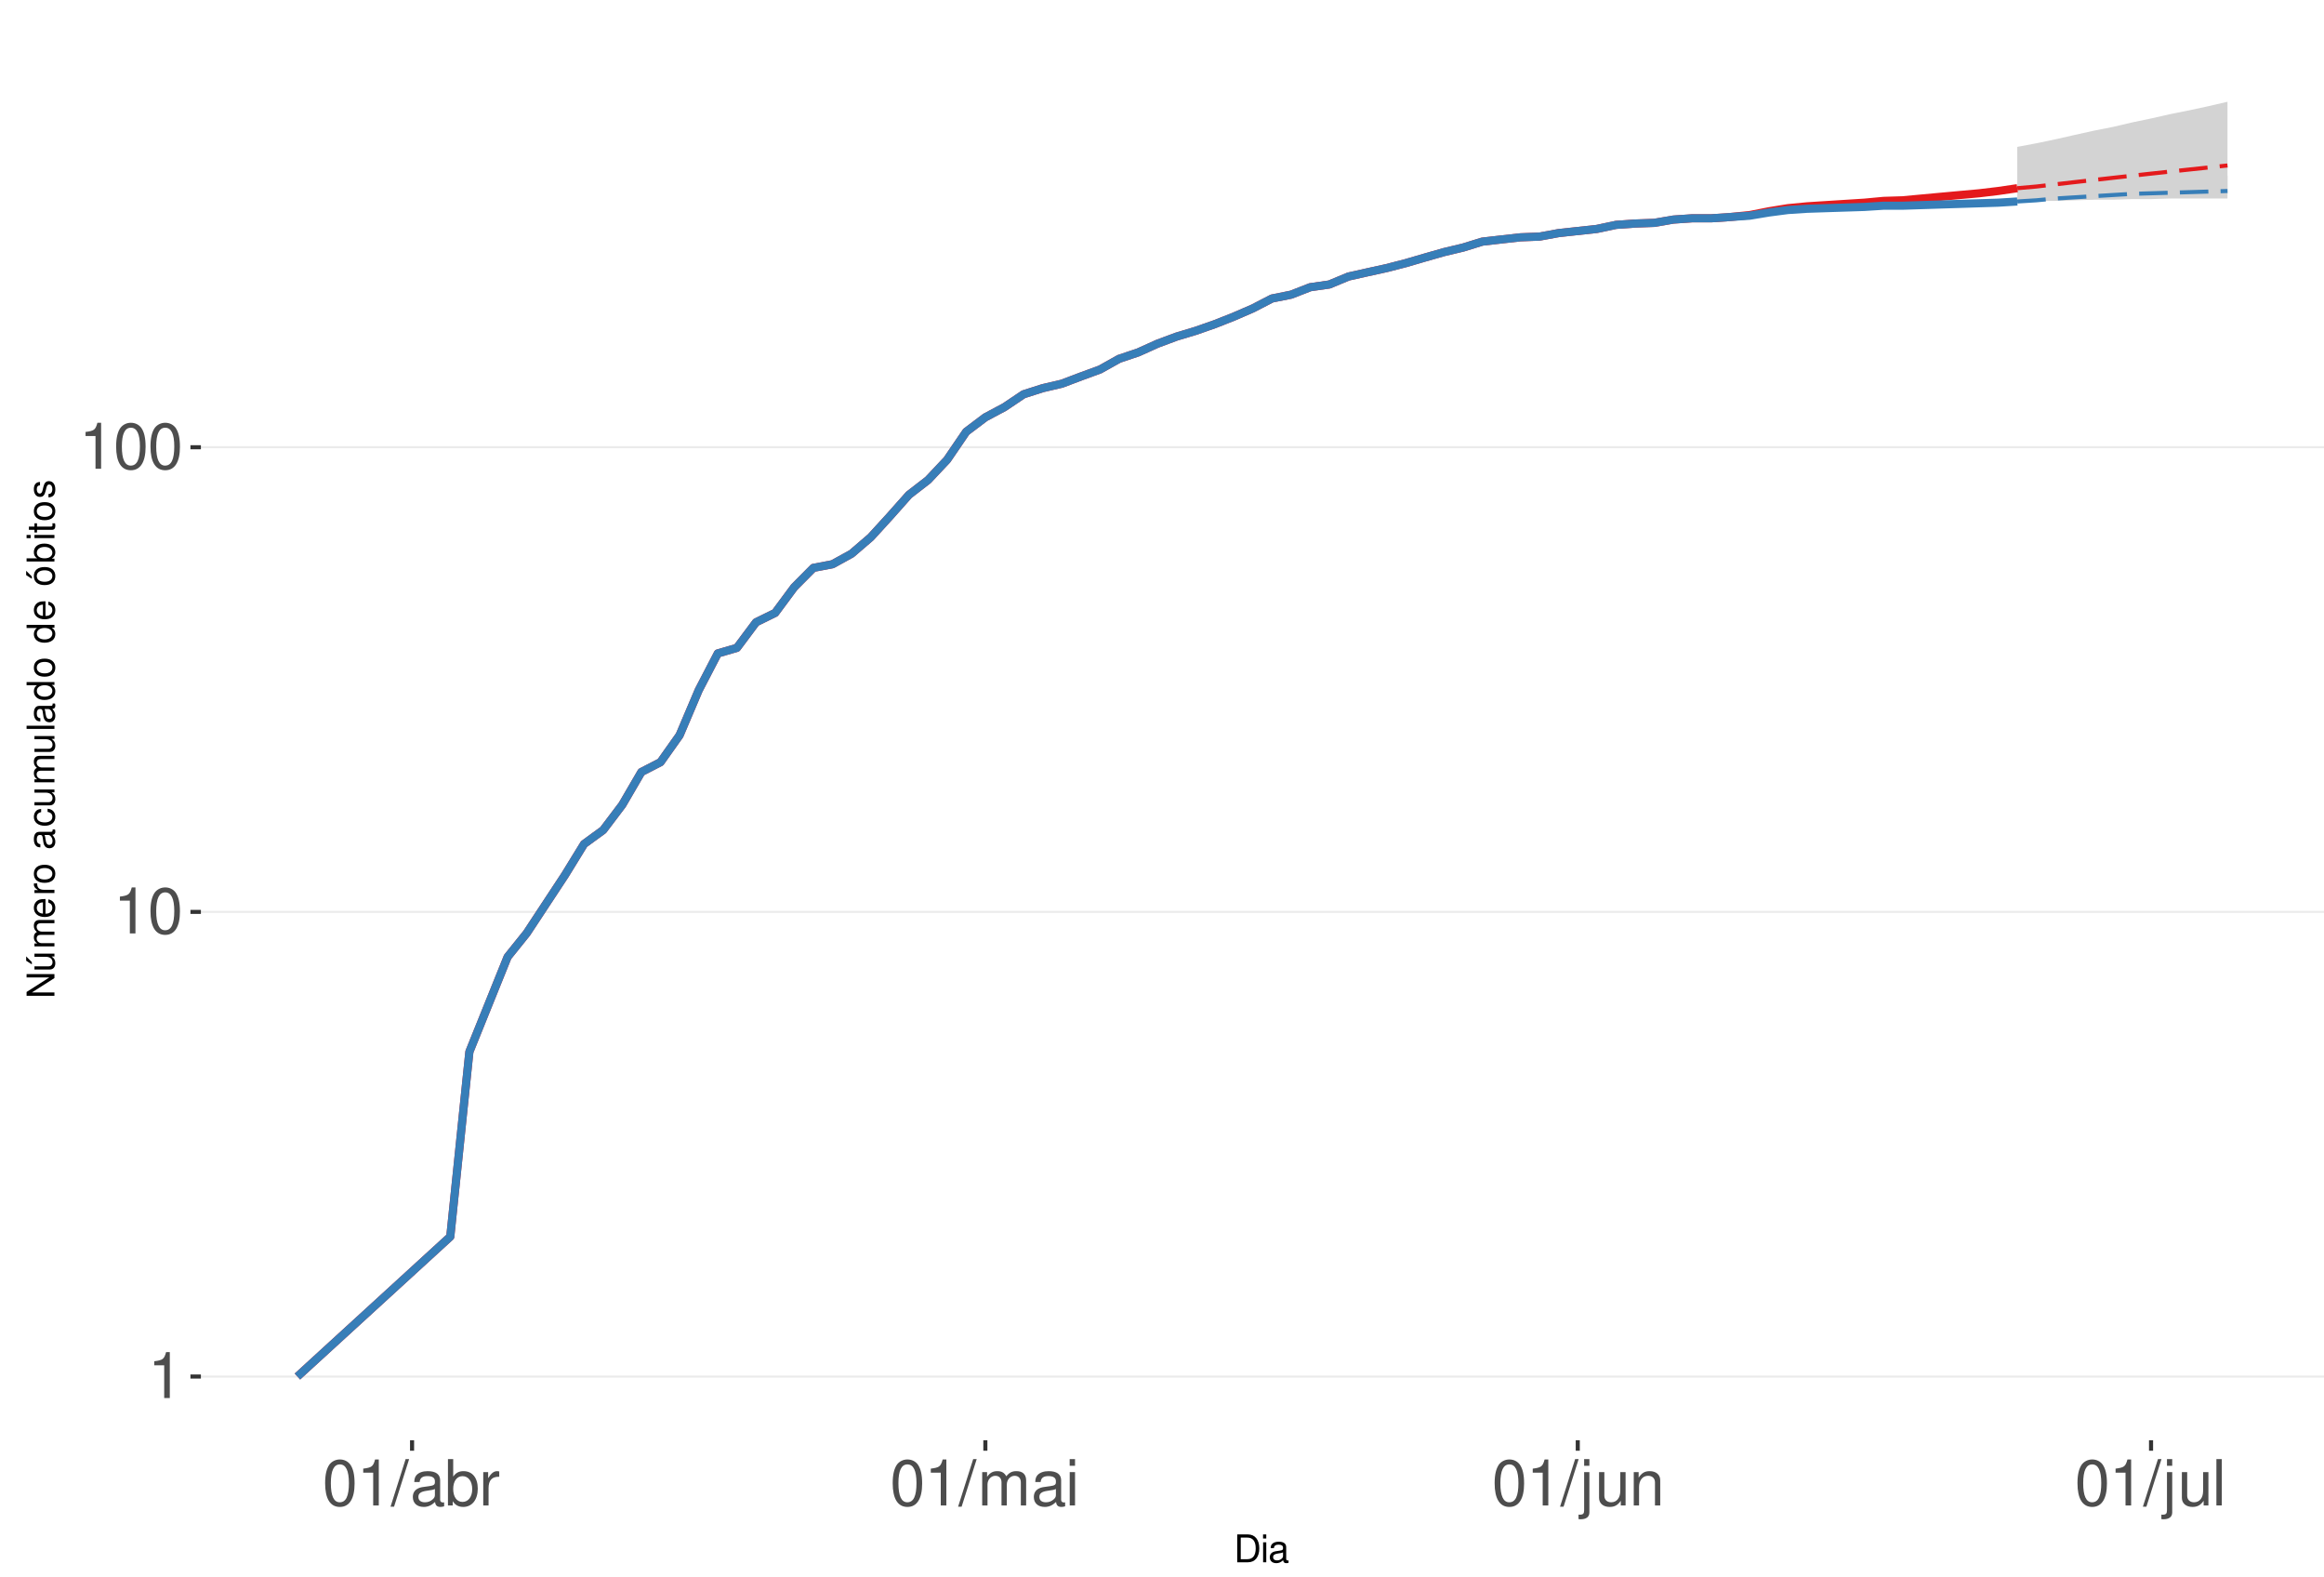
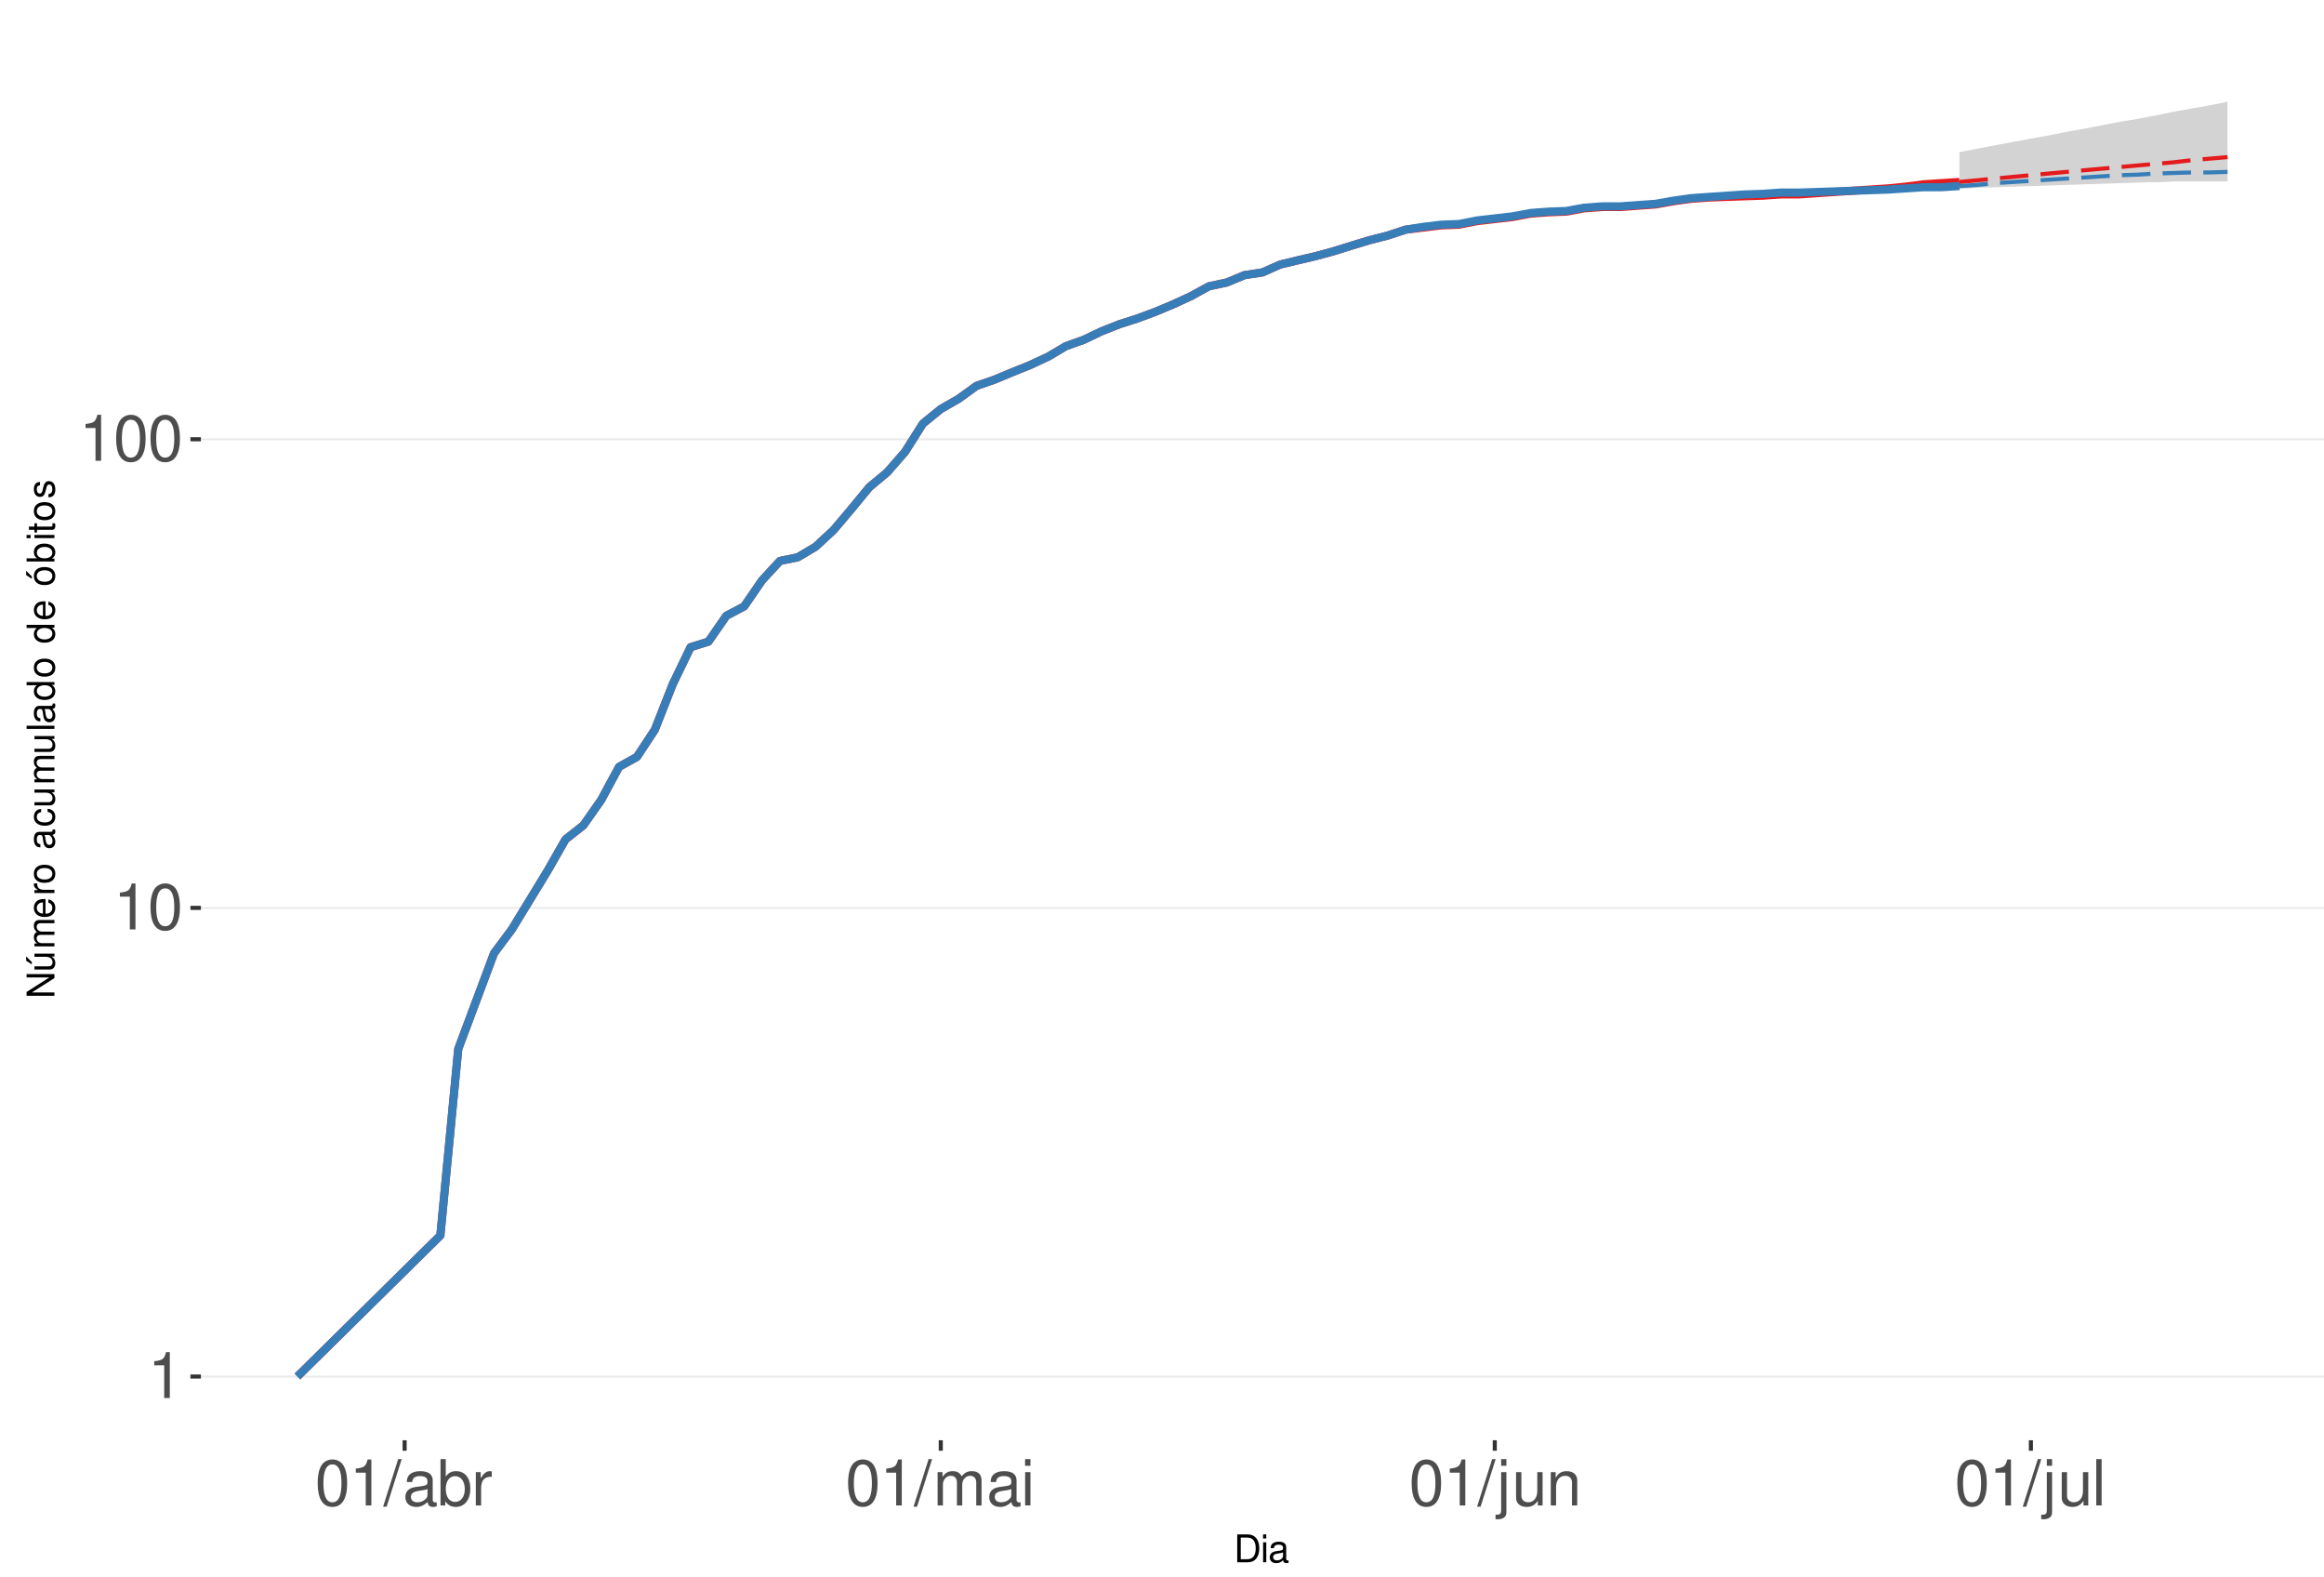
<svg xmlns="http://www.w3.org/2000/svg" xmlns:xlink="http://www.w3.org/1999/xlink" width="609pt" height="413pt" viewBox="0 0 609 413" version="1.1">
  <defs>
    <g>
      <symbol overflow="visible" id="glyph0-0">
        <path style="stroke:none;" d="" />
      </symbol>
      <symbol overflow="visible" id="glyph0-1">
        <path style="stroke:none;" d="M 4.312 -8.578 L 4.312 0 L 5.781 0 L 5.781 -12.047 L 4.812 -12.047 C 4.297 -10.188 3.969 -9.938 1.703 -9.641 L 1.703 -8.578 Z M 4.312 -8.578 " />
      </symbol>
      <symbol overflow="visible" id="glyph0-2">
        <path style="stroke:none;" d="M 4.578 -12.047 C 3.484 -12.047 2.484 -11.547 1.859 -10.734 C 1.094 -9.656 0.719 -8.062 0.719 -5.828 C 0.719 -1.766 2.047 0.391 4.578 0.391 C 7.078 0.391 8.438 -1.766 8.438 -5.734 C 8.438 -8.062 8.078 -9.625 7.297 -10.734 C 6.672 -11.562 5.703 -12.047 4.578 -12.047 Z M 4.578 -10.75 C 6.156 -10.75 6.953 -9.125 6.953 -5.859 C 6.953 -2.438 6.172 -0.828 4.547 -0.828 C 3 -0.828 2.219 -2.5 2.219 -5.812 C 2.219 -9.125 3 -10.75 4.578 -10.75 Z M 4.578 -10.75 " />
      </symbol>
      <symbol overflow="visible" id="glyph0-3">
        <path style="stroke:none;" d="M 3.812 -12.141 L -0.141 0.328 L 0.781 0.328 L 4.734 -12.141 Z M 3.812 -12.141 " />
      </symbol>
      <symbol overflow="visible" id="glyph0-4">
        <path style="stroke:none;" d="M 8.906 -0.812 C 8.766 -0.781 8.688 -0.781 8.609 -0.781 C 8.125 -0.781 7.859 -1.031 7.859 -1.469 L 7.859 -6.594 C 7.859 -8.141 6.734 -8.984 4.578 -8.984 C 3.297 -8.984 2.281 -8.609 1.688 -7.969 C 1.281 -7.516 1.109 -7.016 1.078 -6.141 L 2.484 -6.141 C 2.594 -7.219 3.234 -7.688 4.531 -7.688 C 5.797 -7.688 6.484 -7.234 6.484 -6.391 L 6.484 -6.031 C 6.469 -5.438 6.156 -5.219 5.031 -5.062 C 3.062 -4.812 2.766 -4.75 2.234 -4.531 C 1.219 -4.094 0.703 -3.328 0.703 -2.203 C 0.703 -0.609 1.797 0.391 3.562 0.391 C 4.656 0.391 5.547 0 6.531 -0.906 C 6.625 0 7.062 0.391 7.969 0.391 C 8.266 0.391 8.438 0.344 8.906 0.234 Z M 6.484 -2.75 C 6.484 -2.281 6.344 -2 5.922 -1.609 C 5.359 -1.094 4.688 -0.828 3.859 -0.828 C 2.781 -0.828 2.156 -1.344 2.156 -2.234 C 2.156 -3.141 2.75 -3.609 4.25 -3.828 C 5.734 -4.031 6.016 -4.094 6.484 -4.312 Z M 6.484 -2.75 " />
      </symbol>
      <symbol overflow="visible" id="glyph0-5">
        <path style="stroke:none;" d="M 0.906 -12.141 L 0.906 0 L 2.156 0 L 2.156 -1.109 C 2.812 -0.094 3.703 0.391 4.906 0.391 C 7.219 0.391 8.719 -1.5 8.719 -4.391 C 8.719 -7.234 7.297 -8.984 4.984 -8.984 C 3.781 -8.984 2.938 -8.531 2.281 -7.547 L 2.281 -12.141 Z M 4.719 -7.672 C 6.266 -7.672 7.266 -6.328 7.266 -4.25 C 7.266 -2.266 6.234 -0.922 4.719 -0.922 C 3.234 -0.922 2.281 -2.25 2.281 -4.297 C 2.281 -6.344 3.234 -7.672 4.719 -7.672 Z M 4.719 -7.672 " />
      </symbol>
      <symbol overflow="visible" id="glyph0-6">
        <path style="stroke:none;" d="M 1.156 -8.734 L 1.156 0 L 2.547 0 L 2.547 -4.531 C 2.562 -6.625 3.438 -7.562 5.344 -7.516 L 5.344 -8.922 C 5.109 -8.969 4.984 -8.984 4.812 -8.984 C 3.922 -8.984 3.234 -8.438 2.438 -7.141 L 2.438 -8.734 Z M 1.156 -8.734 " />
      </symbol>
      <symbol overflow="visible" id="glyph0-7">
        <path style="stroke:none;" d="M 1.172 -8.734 L 1.172 0 L 2.562 0 L 2.562 -5.484 C 2.562 -6.75 3.484 -7.766 4.609 -7.766 C 5.641 -7.766 6.234 -7.125 6.234 -6.016 L 6.234 0 L 7.625 0 L 7.625 -5.484 C 7.625 -6.75 8.547 -7.766 9.672 -7.766 C 10.688 -7.766 11.297 -7.109 11.297 -6.016 L 11.297 0 L 12.688 0 L 12.688 -6.547 C 12.688 -8.109 11.797 -8.984 10.156 -8.984 C 9 -8.984 8.297 -8.625 7.484 -7.641 C 6.969 -8.578 6.266 -8.984 5.125 -8.984 C 3.969 -8.984 3.188 -8.547 2.453 -7.5 L 2.453 -8.734 Z M 1.172 -8.734 " />
      </symbol>
      <symbol overflow="visible" id="glyph0-8">
        <path style="stroke:none;" d="M 2.5 -8.734 L 1.109 -8.734 L 1.109 0 L 2.5 0 Z M 2.5 -12.141 L 1.094 -12.141 L 1.094 -10.391 L 2.5 -10.391 Z M 2.5 -12.141 " />
      </symbol>
      <symbol overflow="visible" id="glyph0-9">
        <path style="stroke:none;" d="M 1.172 -8.734 L 1.172 1.266 C 1.172 2.125 0.906 2.422 0.031 2.422 C -0.062 2.422 -0.109 2.422 -0.297 2.406 L -0.297 3.578 C -0.141 3.609 -0.047 3.625 0.172 3.625 C 1.734 3.625 2.547 3.016 2.547 1.812 L 2.547 -8.734 Z M 2.547 -12.141 L 1.172 -12.141 L 1.172 -10.391 L 2.547 -10.391 Z M 2.547 -12.141 " />
      </symbol>
      <symbol overflow="visible" id="glyph0-10">
        <path style="stroke:none;" d="M 8.031 0 L 8.031 -8.734 L 6.641 -8.734 L 6.641 -3.781 C 6.641 -2 5.719 -0.828 4.266 -0.828 C 3.172 -0.828 2.469 -1.5 2.469 -2.547 L 2.469 -8.734 L 1.078 -8.734 L 1.078 -2 C 1.078 -0.547 2.172 0.391 3.859 0.391 C 5.141 0.391 5.969 -0.062 6.781 -1.219 L 6.781 0 Z M 8.031 0 " />
      </symbol>
      <symbol overflow="visible" id="glyph0-11">
        <path style="stroke:none;" d="M 1.172 -8.734 L 1.172 0 L 2.562 0 L 2.562 -4.812 C 2.562 -6.594 3.5 -7.766 4.938 -7.766 C 6.031 -7.766 6.734 -7.094 6.734 -6.047 L 6.734 0 L 8.109 0 L 8.109 -6.594 C 8.109 -8.047 7.031 -8.984 5.344 -8.984 C 4.047 -8.984 3.219 -8.484 2.453 -7.266 L 2.453 -8.734 Z M 1.172 -8.734 " />
      </symbol>
      <symbol overflow="visible" id="glyph0-12">
        <path style="stroke:none;" d="M 2.531 -12.141 L 1.125 -12.141 L 1.125 0 L 2.531 0 Z M 2.531 -12.141 " />
      </symbol>
      <symbol overflow="visible" id="glyph1-0">
        <path style="stroke:none;" d="" />
      </symbol>
      <symbol overflow="visible" id="glyph1-1">
        <path style="stroke:none;" d="M 0.891 0 L 3.703 0 C 5.547 0 6.672 -1.375 6.672 -3.656 C 6.672 -5.906 5.547 -7.297 3.703 -7.297 L 0.891 -7.297 Z M 1.812 -0.812 L 1.812 -6.469 L 3.547 -6.469 C 4.984 -6.469 5.734 -5.5 5.734 -3.641 C 5.734 -1.797 4.984 -0.812 3.547 -0.812 Z M 1.812 -0.812 " />
      </symbol>
      <symbol overflow="visible" id="glyph1-2">
        <path style="stroke:none;" d="M 1.5 -5.234 L 0.672 -5.234 L 0.672 0 L 1.5 0 Z M 1.5 -7.297 L 0.656 -7.297 L 0.656 -6.234 L 1.5 -6.234 Z M 1.5 -7.297 " />
      </symbol>
      <symbol overflow="visible" id="glyph1-3">
        <path style="stroke:none;" d="M 5.344 -0.484 C 5.266 -0.469 5.219 -0.469 5.172 -0.469 C 4.875 -0.469 4.719 -0.625 4.719 -0.875 L 4.719 -3.953 C 4.719 -4.891 4.047 -5.391 2.75 -5.391 C 1.984 -5.391 1.375 -5.172 1.016 -4.781 C 0.766 -4.516 0.672 -4.203 0.656 -3.688 L 1.484 -3.688 C 1.562 -4.328 1.938 -4.625 2.719 -4.625 C 3.484 -4.625 3.891 -4.344 3.891 -3.844 L 3.891 -3.625 C 3.875 -3.266 3.703 -3.125 3.016 -3.047 C 1.844 -2.891 1.656 -2.844 1.344 -2.719 C 0.734 -2.453 0.422 -2 0.422 -1.312 C 0.422 -0.375 1.078 0.234 2.141 0.234 C 2.797 0.234 3.328 0 3.922 -0.547 C 3.984 0 4.234 0.234 4.781 0.234 C 4.953 0.234 5.062 0.203 5.344 0.141 Z M 3.891 -1.656 C 3.891 -1.375 3.812 -1.203 3.562 -0.969 C 3.219 -0.656 2.812 -0.5 2.312 -0.5 C 1.672 -0.5 1.297 -0.812 1.297 -1.344 C 1.297 -1.891 1.656 -2.172 2.547 -2.297 C 3.438 -2.422 3.609 -2.453 3.891 -2.594 Z M 3.891 -1.656 " />
      </symbol>
      <symbol overflow="visible" id="glyph2-0">
        <path style="stroke:none;" d="" />
      </symbol>
      <symbol overflow="visible" id="glyph2-1">
        <path style="stroke:none;" d="M -7.297 -6.453 L -7.297 -5.578 L -1.328 -5.578 L -7.297 -1.766 L -7.297 -0.766 L 0 -0.766 L 0 -1.641 L -5.906 -1.641 L 0 -5.406 L 0 -6.453 Z M -7.297 -6.453 " />
      </symbol>
      <symbol overflow="visible" id="glyph2-2">
        <path style="stroke:none;" d="M 0 -4.812 L -5.234 -4.812 L -5.234 -3.984 L -2.266 -3.984 C -1.203 -3.984 -0.5 -3.438 -0.5 -2.562 C -0.5 -1.906 -0.906 -1.484 -1.531 -1.484 L -5.234 -1.484 L -5.234 -0.656 L -1.203 -0.656 C -0.328 -0.656 0.234 -1.297 0.234 -2.312 C 0.234 -3.094 -0.047 -3.578 -0.734 -4.062 L 0 -4.062 Z M -7.406 -2.953 L -5.922 -2 L -5.922 -2.594 L -7.406 -4.094 Z M -7.406 -2.953 " />
      </symbol>
      <symbol overflow="visible" id="glyph2-3">
        <path style="stroke:none;" d="M -5.234 -0.703 L 0 -0.703 L 0 -1.547 L -3.297 -1.547 C -4.047 -1.547 -4.656 -2.094 -4.656 -2.766 C -4.656 -3.391 -4.281 -3.734 -3.609 -3.734 L 0 -3.734 L 0 -4.578 L -3.297 -4.578 C -4.047 -4.578 -4.656 -5.125 -4.656 -5.812 C -4.656 -6.422 -4.266 -6.781 -3.609 -6.781 L 0 -6.781 L 0 -7.625 L -3.938 -7.625 C -4.875 -7.625 -5.391 -7.078 -5.391 -6.094 C -5.391 -5.406 -5.188 -4.984 -4.594 -4.484 C -5.156 -4.188 -5.391 -3.766 -5.391 -3.078 C -5.391 -2.375 -5.125 -1.906 -4.5 -1.469 L -5.234 -1.469 Z M -5.234 -0.703 " />
      </symbol>
      <symbol overflow="visible" id="glyph2-4">
        <path style="stroke:none;" d="M -2.344 -5.125 C -3.141 -5.125 -3.625 -5.062 -4.016 -4.922 C -4.875 -4.578 -5.391 -3.781 -5.391 -2.797 C -5.391 -1.344 -4.281 -0.406 -2.547 -0.406 C -0.812 -0.406 0.234 -1.297 0.234 -2.781 C 0.234 -3.984 -0.453 -4.812 -1.594 -5.016 L -1.594 -4.188 C -0.906 -3.953 -0.547 -3.484 -0.547 -2.812 C -0.547 -2.281 -0.781 -1.828 -1.219 -1.547 C -1.516 -1.344 -1.812 -1.281 -2.344 -1.266 Z M -3.016 -1.297 C -3.984 -1.359 -4.625 -1.953 -4.625 -2.797 C -4.625 -3.641 -3.953 -4.234 -3.016 -4.234 Z M -3.016 -1.297 " />
      </symbol>
      <symbol overflow="visible" id="glyph2-5">
        <path style="stroke:none;" d="M -5.234 -0.688 L 0 -0.688 L 0 -1.531 L -2.719 -1.531 C -3.984 -1.547 -4.547 -2.062 -4.516 -3.203 L -5.359 -3.203 C -5.375 -3.062 -5.391 -2.984 -5.391 -2.891 C -5.391 -2.344 -5.062 -1.938 -4.297 -1.453 L -5.234 -1.453 Z M -5.234 -0.688 " />
      </symbol>
      <symbol overflow="visible" id="glyph2-6">
        <path style="stroke:none;" d="M -5.391 -2.719 C -5.391 -1.234 -4.344 -0.359 -2.578 -0.359 C -0.812 -0.359 0.234 -1.234 0.234 -2.734 C 0.234 -4.203 -0.812 -5.094 -2.547 -5.094 C -4.359 -5.094 -5.391 -4.234 -5.391 -2.719 Z M -4.625 -2.734 C -4.625 -3.672 -3.844 -4.234 -2.547 -4.234 C -1.312 -4.234 -0.547 -3.656 -0.547 -2.734 C -0.547 -1.797 -1.312 -1.234 -2.578 -1.234 C -3.844 -1.234 -4.625 -1.797 -4.625 -2.734 Z M -4.625 -2.734 " />
      </symbol>
      <symbol overflow="visible" id="glyph2-7">
        <path style="stroke:none;" d="" />
      </symbol>
      <symbol overflow="visible" id="glyph2-8">
        <path style="stroke:none;" d="M -0.484 -5.344 C -0.469 -5.266 -0.469 -5.219 -0.469 -5.172 C -0.469 -4.875 -0.625 -4.719 -0.875 -4.719 L -3.953 -4.719 C -4.891 -4.719 -5.391 -4.047 -5.391 -2.75 C -5.391 -1.984 -5.172 -1.375 -4.781 -1.016 C -4.516 -0.766 -4.203 -0.672 -3.688 -0.656 L -3.688 -1.484 C -4.328 -1.562 -4.625 -1.938 -4.625 -2.719 C -4.625 -3.484 -4.344 -3.891 -3.844 -3.891 L -3.625 -3.891 C -3.266 -3.875 -3.125 -3.703 -3.047 -3.016 C -2.891 -1.844 -2.844 -1.656 -2.719 -1.344 C -2.453 -0.734 -2 -0.422 -1.312 -0.422 C -0.375 -0.422 0.234 -1.078 0.234 -2.141 C 0.234 -2.797 0 -3.328 -0.547 -3.922 C 0 -3.984 0.234 -4.234 0.234 -4.781 C 0.234 -4.953 0.203 -5.062 0.141 -5.344 Z M -1.656 -3.891 C -1.375 -3.891 -1.203 -3.812 -0.969 -3.562 C -0.656 -3.219 -0.5 -2.812 -0.5 -2.312 C -0.5 -1.672 -0.812 -1.297 -1.344 -1.297 C -1.891 -1.297 -2.172 -1.656 -2.297 -2.547 C -2.422 -3.438 -2.453 -3.609 -2.594 -3.891 Z M -1.656 -3.891 " />
      </symbol>
      <symbol overflow="visible" id="glyph2-9">
        <path style="stroke:none;" d="M -3.484 -4.703 C -3.984 -4.672 -4.312 -4.562 -4.609 -4.359 C -5.094 -4 -5.391 -3.375 -5.391 -2.641 C -5.391 -1.219 -4.266 -0.312 -2.531 -0.312 C -0.844 -0.312 0.234 -1.203 0.234 -2.625 C 0.234 -3.875 -0.516 -4.672 -1.797 -4.766 L -1.797 -3.938 C -0.953 -3.797 -0.547 -3.359 -0.547 -2.656 C -0.547 -1.734 -1.297 -1.188 -2.531 -1.188 C -3.844 -1.188 -4.625 -1.719 -4.625 -2.625 C -4.625 -3.328 -4.203 -3.766 -3.484 -3.875 Z M -3.484 -4.703 " />
      </symbol>
      <symbol overflow="visible" id="glyph2-10">
        <path style="stroke:none;" d="M 0 -4.812 L -5.234 -4.812 L -5.234 -3.984 L -2.266 -3.984 C -1.203 -3.984 -0.5 -3.438 -0.5 -2.562 C -0.5 -1.906 -0.906 -1.484 -1.531 -1.484 L -5.234 -1.484 L -5.234 -0.656 L -1.203 -0.656 C -0.328 -0.656 0.234 -1.297 0.234 -2.312 C 0.234 -3.094 -0.047 -3.578 -0.734 -4.062 L 0 -4.062 Z M 0 -4.812 " />
      </symbol>
      <symbol overflow="visible" id="glyph2-11">
        <path style="stroke:none;" d="M -7.297 -1.516 L -7.297 -0.688 L 0 -0.688 L 0 -1.516 Z M -7.297 -1.516 " />
      </symbol>
      <symbol overflow="visible" id="glyph2-12">
        <path style="stroke:none;" d="M -7.297 -4.953 L -7.297 -4.125 L -4.578 -4.125 C -5.109 -3.766 -5.391 -3.203 -5.391 -2.516 C -5.391 -1.156 -4.297 -0.266 -2.625 -0.266 C -0.859 -0.266 0.234 -1.125 0.234 -2.547 C 0.234 -3.266 -0.047 -3.766 -0.688 -4.203 L 0 -4.203 L 0 -4.953 Z M -4.609 -2.656 C -4.609 -3.547 -3.812 -4.125 -2.562 -4.125 C -1.344 -4.125 -0.547 -3.547 -0.547 -2.656 C -0.547 -1.734 -1.359 -1.125 -2.578 -1.125 C -3.797 -1.125 -4.609 -1.734 -4.609 -2.656 Z M -4.609 -2.656 " />
      </symbol>
      <symbol overflow="visible" id="glyph2-13">
        <path style="stroke:none;" d="M -5.391 -2.719 C -5.391 -1.234 -4.344 -0.359 -2.578 -0.359 C -0.812 -0.359 0.234 -1.234 0.234 -2.734 C 0.234 -4.203 -0.812 -5.094 -2.547 -5.094 C -4.359 -5.094 -5.391 -4.234 -5.391 -2.719 Z M -4.625 -2.734 C -4.625 -3.672 -3.844 -4.234 -2.547 -4.234 C -1.312 -4.234 -0.547 -3.656 -0.547 -2.734 C -0.547 -1.797 -1.312 -1.234 -2.578 -1.234 C -3.844 -1.234 -4.625 -1.797 -4.625 -2.734 Z M -7.406 -2.984 L -5.922 -2.016 L -5.922 -2.625 L -7.406 -4.109 Z M -7.406 -2.984 " />
      </symbol>
      <symbol overflow="visible" id="glyph2-14">
        <path style="stroke:none;" d="M -7.297 -0.547 L 0 -0.547 L 0 -1.297 L -0.672 -1.297 C -0.062 -1.688 0.234 -2.219 0.234 -2.953 C 0.234 -4.328 -0.906 -5.234 -2.641 -5.234 C -4.344 -5.234 -5.391 -4.375 -5.391 -2.984 C -5.391 -2.266 -5.125 -1.766 -4.531 -1.375 L -7.297 -1.375 Z M -4.609 -2.828 C -4.609 -3.766 -3.797 -4.359 -2.547 -4.359 C -1.359 -4.359 -0.547 -3.734 -0.547 -2.828 C -0.547 -1.938 -1.344 -1.375 -2.578 -1.375 C -3.812 -1.375 -4.609 -1.938 -4.609 -2.828 Z M -4.609 -2.828 " />
      </symbol>
      <symbol overflow="visible" id="glyph2-15">
        <path style="stroke:none;" d="M -5.234 -1.5 L -5.234 -0.672 L 0 -0.672 L 0 -1.5 Z M -7.297 -1.5 L -7.297 -0.656 L -6.234 -0.656 L -6.234 -1.5 Z M -7.297 -1.5 " />
      </symbol>
      <symbol overflow="visible" id="glyph2-16">
        <path style="stroke:none;" d="M -5.234 -2.547 L -5.234 -1.688 L -6.688 -1.688 L -6.688 -0.844 L -5.234 -0.844 L -5.234 -0.141 L -4.562 -0.141 L -4.562 -0.844 L -0.594 -0.844 C -0.062 -0.844 0.234 -1.203 0.234 -1.859 C 0.234 -2.078 0.203 -2.266 0.156 -2.547 L -0.547 -2.547 C -0.516 -2.422 -0.5 -2.312 -0.5 -2.141 C -0.5 -1.781 -0.594 -1.688 -0.969 -1.688 L -4.562 -1.688 L -4.562 -2.547 Z M -5.234 -2.547 " />
      </symbol>
      <symbol overflow="visible" id="glyph2-17">
        <path style="stroke:none;" d="M -3.781 -4.375 C -4.812 -4.375 -5.391 -3.688 -5.391 -2.484 C -5.391 -1.266 -4.766 -0.469 -3.797 -0.469 C -2.969 -0.469 -2.578 -0.891 -2.281 -2.125 L -2.094 -2.906 C -1.953 -3.484 -1.734 -3.719 -1.375 -3.719 C -0.875 -3.719 -0.547 -3.234 -0.547 -2.5 C -0.547 -2.047 -0.672 -1.672 -0.891 -1.453 C -1.047 -1.328 -1.188 -1.266 -1.562 -1.219 L -1.562 -0.344 C -0.344 -0.375 0.234 -1.062 0.234 -2.438 C 0.234 -3.75 -0.422 -4.594 -1.438 -4.594 C -2.203 -4.594 -2.641 -4.156 -2.891 -3.109 L -3.078 -2.312 C -3.234 -1.625 -3.453 -1.344 -3.828 -1.344 C -4.312 -1.344 -4.625 -1.766 -4.625 -2.453 C -4.625 -3.125 -4.328 -3.484 -3.781 -3.5 Z M -3.781 -4.375 " />
      </symbol>
    </g>
    <clipPath id="clip1">
      <path d="M 52.645 9.961 L 609 9.961 L 609 377.328 L 52.645 377.328 Z M 52.645 9.961 " />
    </clipPath>
    <clipPath id="clip2">
      <path d="M 52.645 360 L 609 360 L 609 361 L 52.645 361 Z M 52.645 360 " />
    </clipPath>
    <clipPath id="clip3">
-       <path d="M 52.645 238 L 609 238 L 609 240 L 52.645 240 Z M 52.645 238 " />
+       <path d="M 52.645 237 L 609 237 L 609 239 L 52.645 239 Z M 52.645 237 " />
    </clipPath>
    <clipPath id="clip4">
-       <path d="M 52.645 116 L 609 116 L 609 118 L 52.645 118 Z M 52.645 116 " />
+       <path d="M 52.645 114 L 609 114 L 609 116 L 52.645 116 Z M 52.645 114 " />
    </clipPath>
  </defs>
  <g id="surface250">
    <rect x="0" y="0" width="609" height="413" style="fill:rgb(100%,100%,100%);fill-opacity:1;stroke:none;" />
    <rect x="0" y="0" width="609" height="413" style="fill:rgb(100%,100%,100%);fill-opacity:1;stroke:none;" />
    <path style="fill:none;stroke-width:1.067;stroke-linecap:round;stroke-linejoin:round;stroke:rgb(100%,100%,100%);stroke-opacity:1;stroke-miterlimit:10;" d="M 0 413 L 609 413 L 609 0 L 0 0 Z M 0 413 " />
    <g clip-path="url(#clip1)" clip-rule="nonzero">
      <path style=" stroke:none;fill-rule:nonzero;fill:rgb(100%,100%,100%);fill-opacity:1;" d="M 52.645 377.328 L 609 377.328 L 609 9.961 L 52.645 9.961 Z M 52.645 377.328 " />
    </g>
    <g clip-path="url(#clip2)" clip-rule="nonzero">
      <path style="fill:none;stroke-width:0.533;stroke-linecap:butt;stroke-linejoin:round;stroke:rgb(92.157%,92.157%,92.157%);stroke-opacity:1;stroke-miterlimit:10;" d="M 52.645 360.629 L 609 360.629 " />
    </g>
    <g clip-path="url(#clip3)" clip-rule="nonzero">
-       <path style="fill:none;stroke-width:0.533;stroke-linecap:butt;stroke-linejoin:round;stroke:rgb(92.157%,92.157%,92.157%);stroke-opacity:1;stroke-miterlimit:10;" d="M 52.645 238.898 L 609 238.898 " />
+       <path style="fill:none;stroke-width:0.533;stroke-linecap:butt;stroke-linejoin:round;stroke:rgb(92.157%,92.157%,92.157%);stroke-opacity:1;stroke-miterlimit:10;" d="M 52.645 237.855 L 609 237.855 " />
    </g>
    <g clip-path="url(#clip4)" clip-rule="nonzero">
-       <path style="fill:none;stroke-width:0.533;stroke-linecap:butt;stroke-linejoin:round;stroke:rgb(92.157%,92.157%,92.157%);stroke-opacity:1;stroke-miterlimit:10;" d="M 52.645 117.168 L 609 117.168 " />
-     </g>
-     <path style=" stroke:none;fill-rule:nonzero;fill:rgb(82.745%,82.745%,82.745%);fill-opacity:1;" d="M 528.625 38.48 L 533.633 37.535 L 538.641 36.492 L 543.648 35.355 L 548.656 34.242 L 553.664 33.258 L 558.672 32.082 L 563.68 31.035 L 568.688 29.906 L 573.695 28.902 L 578.703 27.82 L 583.711 26.66 L 583.711 50.789 L 578.703 50.938 L 573.695 51.09 L 568.688 51.395 L 553.664 51.852 L 548.656 52.16 L 528.625 52.785 Z M 528.625 38.48 " />
-     <path style=" stroke:none;fill-rule:nonzero;fill:rgb(82.745%,82.745%,82.745%);fill-opacity:1;" d="M 528.625 52.785 L 533.633 51.852 L 538.641 50.938 L 543.648 50.039 L 548.656 49.305 L 553.664 48.574 L 558.672 48 L 563.68 47.434 L 568.688 46.871 L 573.695 46.453 L 578.703 46.176 L 583.711 46.039 L 583.711 52.008 L 568.688 52.008 L 563.68 52.16 L 558.672 52.16 L 553.664 52.316 L 548.656 52.316 L 538.641 52.629 L 533.633 52.629 Z M 528.625 52.785 " />
-     <path style="fill:none;stroke-width:2.134;stroke-linecap:butt;stroke-linejoin:round;stroke:rgb(89.412%,10.196%,10.98%);stroke-opacity:1;stroke-miterlimit:10;" d="M 77.934 360.629 L 117.996 323.984 L 123.004 275.543 L 133.02 250.695 L 138.027 244.469 L 148.043 229.262 L 153.051 221.113 L 158.059 217.465 L 163.066 210.848 L 168.074 202.254 L 173.082 199.676 L 178.086 192.617 L 183.094 180.82 L 188.102 171.18 L 193.109 169.73 L 198.117 163.031 L 203.125 160.57 L 208.133 153.812 L 213.141 148.773 L 218.148 147.82 L 223.156 145.062 L 228.164 140.762 L 233.172 135.277 L 238.18 129.633 L 243.188 125.762 L 248.195 120.441 L 253.203 113.102 L 258.211 109.324 L 263.219 106.656 L 268.227 103.297 L 273.234 101.695 L 278.242 100.527 L 283.25 98.633 L 288.258 96.801 L 293.266 94 L 298.273 92.32 L 303.281 90.059 L 308.289 88.191 L 313.297 86.684 L 318.305 84.934 L 323.312 82.957 L 328.32 80.789 L 333.328 78.199 L 338.336 77.195 L 343.34 75.246 L 348.348 74.531 L 353.355 72.449 L 358.363 71.328 L 363.371 70.23 L 368.379 68.938 L 373.387 67.473 L 378.395 66.047 L 383.402 64.855 L 388.41 63.305 L 393.418 62.734 L 398.426 62.172 L 403.434 61.984 L 408.441 61.062 L 418.457 59.977 L 423.465 58.914 L 428.473 58.562 L 433.48 58.387 L 438.488 57.527 L 443.496 57.184 L 448.504 57.184 L 453.512 56.848 L 458.52 56.34 L 463.527 55.348 L 468.535 54.531 L 473.543 54.051 L 478.551 53.73 L 488.566 53.098 L 493.574 52.629 L 498.582 52.473 L 503.59 52.008 L 508.598 51.547 L 513.602 51.09 L 518.609 50.637 L 523.617 50.039 L 528.625 49.305 " />
-     <path style="fill:none;stroke-width:1.067;stroke-linecap:butt;stroke-linejoin:round;stroke:rgb(89.412%,10.196%,10.98%);stroke-opacity:1;stroke-dasharray:7.469,3.201;stroke-miterlimit:10;" d="M 528.625 49.305 L 533.633 48.867 L 538.641 48.289 L 543.648 47.715 L 553.664 46.59 L 563.68 45.488 L 573.695 44.41 L 578.703 43.879 L 583.711 43.355 " />
-     <path style="fill:none;stroke-width:2.134;stroke-linecap:butt;stroke-linejoin:round;stroke:rgb(21.569%,49.412%,72.157%);stroke-opacity:1;stroke-miterlimit:10;" d="M 77.934 360.629 L 117.996 323.984 L 123.004 275.543 L 133.02 250.695 L 138.027 244.469 L 148.043 229.262 L 153.051 221.113 L 158.059 217.465 L 163.066 210.848 L 168.074 202.254 L 173.082 199.676 L 178.086 192.617 L 183.094 180.82 L 188.102 171.18 L 193.109 169.73 L 198.117 163.031 L 203.125 160.57 L 208.133 153.812 L 213.141 148.773 L 218.148 147.82 L 223.156 145.062 L 228.164 140.762 L 233.172 135.277 L 238.18 129.633 L 243.188 125.762 L 248.195 120.441 L 253.203 113.102 L 258.211 109.324 L 263.219 106.656 L 268.227 103.297 L 273.234 101.695 L 278.242 100.527 L 283.25 98.633 L 288.258 96.801 L 293.266 94 L 298.273 92.32 L 303.281 90.059 L 308.289 88.191 L 313.297 86.684 L 318.305 84.934 L 323.312 82.957 L 328.32 80.789 L 333.328 78.199 L 338.336 77.195 L 343.34 75.246 L 348.348 74.531 L 353.355 72.449 L 358.363 71.328 L 363.371 70.23 L 368.379 68.938 L 373.387 67.473 L 378.395 66.047 L 383.402 64.855 L 388.41 63.305 L 393.418 62.734 L 398.426 62.172 L 403.434 61.984 L 408.441 61.062 L 418.457 59.977 L 423.465 58.914 L 428.473 58.562 L 433.48 58.387 L 438.488 57.527 L 443.496 57.184 L 448.504 57.184 L 453.512 56.848 L 458.52 56.508 L 463.527 55.676 L 468.535 55.02 L 473.543 54.695 L 478.551 54.531 L 488.566 54.211 L 493.574 53.891 L 498.582 53.891 L 508.598 53.57 L 513.602 53.414 L 518.609 53.254 L 523.617 53.098 L 528.625 52.785 " />
-     <path style="fill:none;stroke-width:1.067;stroke-linecap:butt;stroke-linejoin:round;stroke:rgb(21.569%,49.412%,72.157%);stroke-opacity:1;stroke-dasharray:7.469,3.201;stroke-miterlimit:10;" d="M 528.625 52.785 L 533.633 52.473 L 538.641 52.008 L 543.648 51.699 L 553.664 51.09 L 558.672 50.789 L 563.68 50.637 L 573.695 50.34 L 578.703 50.188 L 583.711 50.039 " />
+       <path style="fill:none;stroke-width:0.533;stroke-linecap:butt;stroke-linejoin:round;stroke:rgb(92.157%,92.157%,92.157%);stroke-opacity:1;stroke-miterlimit:10;" d="M 52.645 115.078 L 609 115.078 " />
+     </g>
+     <path style=" stroke:none;fill-rule:nonzero;fill:rgb(82.745%,82.745%,82.745%);fill-opacity:1;" d="M 513.465 39.844 L 518.148 38.941 L 522.832 38.055 L 527.516 37.18 L 532.195 36.32 L 536.879 35.477 L 541.562 34.527 L 546.246 33.707 L 550.93 32.789 L 555.613 31.887 L 560.297 31.105 L 564.98 30.23 L 569.66 29.262 L 574.344 28.418 L 579.027 27.582 L 583.711 26.66 L 583.711 47.074 L 579.027 47.227 L 569.66 47.523 L 564.98 47.676 L 560.297 47.824 L 532.195 48.738 L 527.516 48.895 L 522.832 49.047 L 518.148 49.203 L 513.465 49.516 Z M 513.465 39.844 " />
+     <path style=" stroke:none;fill-rule:nonzero;fill:rgb(82.745%,82.745%,82.745%);fill-opacity:1;" d="M 513.465 48.738 L 518.148 47.824 L 522.832 46.926 L 527.516 46.043 L 532.195 45.176 L 536.879 44.461 L 541.562 43.617 L 546.246 43.059 L 550.93 42.375 L 555.613 41.695 L 560.297 41.16 L 564.98 40.762 L 569.66 40.367 L 574.344 39.973 L 579.027 39.715 L 583.711 39.586 L 583.711 47.523 L 569.66 47.523 L 564.98 47.676 L 560.297 47.676 L 555.613 47.824 L 550.93 47.824 L 546.246 47.977 L 541.562 47.977 L 532.195 48.281 L 527.516 48.434 L 522.832 48.434 Z M 513.465 48.738 " />
+     <path style="fill:none;stroke-width:2.134;stroke-linecap:butt;stroke-linejoin:round;stroke:rgb(89.412%,10.196%,10.98%);stroke-opacity:1;stroke-miterlimit:10;" d="M 77.934 360.629 L 115.398 323.672 L 120.082 274.812 L 129.449 249.754 L 134.133 243.473 L 143.496 228.133 L 148.18 219.914 L 152.863 216.234 L 157.547 209.562 L 162.23 200.895 L 166.914 198.293 L 171.598 191.176 L 176.281 179.277 L 180.961 169.555 L 185.645 168.094 L 190.328 161.336 L 195.012 158.855 L 199.695 152.039 L 204.379 146.957 L 209.062 145.996 L 213.746 143.211 L 218.426 138.875 L 223.109 133.34 L 227.793 127.648 L 232.477 123.746 L 237.16 118.379 L 241.844 110.977 L 246.527 107.164 L 251.211 104.477 L 255.895 101.09 L 260.574 99.473 L 265.258 97.52 L 269.941 95.637 L 274.625 93.461 L 279.309 90.688 L 283.992 89.027 L 288.676 86.785 L 293.359 84.938 L 298.039 83.441 L 302.723 81.703 L 307.406 79.742 L 312.09 77.59 L 316.773 75.012 L 321.457 74.016 L 326.141 72.078 L 330.824 71.367 L 335.504 69.293 L 340.188 68.176 L 344.871 67.082 L 349.555 65.797 L 354.238 64.336 L 358.922 62.914 L 363.605 61.727 L 368.289 60.18 L 372.969 59.609 L 377.652 59.047 L 382.336 58.863 L 387.02 57.941 L 391.703 57.395 L 396.387 56.855 L 401.07 55.969 L 405.754 55.617 L 410.438 55.445 L 415.117 54.582 L 419.801 54.238 L 424.484 54.238 L 429.168 53.898 L 433.852 53.562 L 438.535 52.727 L 443.219 52.07 L 447.902 51.742 L 452.582 51.578 L 461.949 51.258 L 466.633 50.938 L 471.316 50.938 L 476 50.617 L 485.367 49.984 L 490.047 49.668 L 494.73 49.359 L 499.414 48.895 L 504.098 48.281 L 508.781 47.977 L 513.465 47.676 " />
+     <path style="fill:none;stroke-width:1.067;stroke-linecap:butt;stroke-linejoin:round;stroke:rgb(89.412%,10.196%,10.98%);stroke-opacity:1;stroke-dasharray:7.469,3.201;stroke-miterlimit:10;" d="M 513.465 47.676 L 522.832 46.777 L 527.516 46.336 L 532.195 45.898 L 536.879 45.461 L 546.246 44.602 L 550.93 44.176 L 555.613 43.754 L 560.297 43.336 L 564.98 42.922 L 569.66 42.512 L 574.344 41.965 L 583.711 41.16 " />
+     <path style="fill:none;stroke-width:2.134;stroke-linecap:butt;stroke-linejoin:round;stroke:rgb(21.569%,49.412%,72.157%);stroke-opacity:1;stroke-miterlimit:10;" d="M 77.934 360.629 L 115.398 323.672 L 120.082 274.812 L 129.449 249.754 L 134.133 243.473 L 143.496 228.133 L 148.18 219.914 L 152.863 216.234 L 157.547 209.562 L 162.23 200.895 L 166.914 198.293 L 171.598 191.176 L 176.281 179.277 L 180.961 169.555 L 185.645 168.094 L 190.328 161.336 L 195.012 158.855 L 199.695 152.039 L 204.379 146.957 L 209.062 145.996 L 213.746 143.211 L 218.426 138.875 L 223.109 133.34 L 227.793 127.648 L 232.477 123.746 L 237.16 118.379 L 241.844 110.977 L 246.527 107.164 L 251.211 104.477 L 255.895 101.09 L 260.574 99.473 L 265.258 97.52 L 269.941 95.637 L 274.625 93.461 L 279.309 90.688 L 283.992 89.027 L 288.676 86.785 L 293.359 84.938 L 298.039 83.441 L 302.723 81.703 L 307.406 79.742 L 312.09 77.59 L 316.773 75.012 L 321.457 74.016 L 326.141 72.078 L 330.824 71.367 L 335.504 69.293 L 340.188 68.176 L 344.871 67.082 L 349.555 65.797 L 354.238 64.336 L 358.922 62.914 L 363.605 61.727 L 368.289 60.18 L 372.969 59.422 L 377.652 58.863 L 382.336 58.676 L 387.02 57.758 L 391.703 57.215 L 396.387 56.68 L 401.07 55.793 L 405.754 55.445 L 410.438 55.27 L 415.117 54.41 L 419.801 54.066 L 424.484 54.066 L 433.852 53.395 L 438.535 52.562 L 443.219 51.906 L 447.902 51.578 L 452.582 51.258 L 457.266 50.938 L 461.949 50.777 L 466.633 50.457 L 471.316 50.457 L 476 50.301 L 480.684 50.141 L 485.367 49.984 L 490.047 49.828 L 494.73 49.668 L 499.414 49.359 L 504.098 49.047 L 508.781 49.047 L 513.465 48.738 " />
+     <path style="fill:none;stroke-width:1.067;stroke-linecap:butt;stroke-linejoin:round;stroke:rgb(21.569%,49.412%,72.157%);stroke-opacity:1;stroke-dasharray:7.469,3.201;stroke-miterlimit:10;" d="M 513.465 48.738 L 518.148 48.434 L 522.832 47.977 L 527.516 47.676 L 532.195 47.375 L 536.879 47.074 L 541.562 46.777 L 555.613 45.898 L 560.297 45.75 L 564.98 45.461 L 569.66 45.316 L 574.344 45.176 L 579.027 45.176 L 583.711 45.031 " />
    <g style="fill:rgb(30.196%,30.196%,30.196%);fill-opacity:1;">
      <use xlink:href="#glyph0-1" x="38.715" y="366.267" />
    </g>
    <g style="fill:rgb(30.196%,30.196%,30.196%);fill-opacity:1;">
-       <use xlink:href="#glyph0-1" x="29.715" y="244.536" />
-       <use xlink:href="#glyph0-2" x="38.715" y="244.536" />
-     </g>
-     <g style="fill:rgb(30.196%,30.196%,30.196%);fill-opacity:1;">
-       <use xlink:href="#glyph0-1" x="20.715" y="122.806" />
-       <use xlink:href="#glyph0-2" x="29.715" y="122.806" />
-       <use xlink:href="#glyph0-2" x="38.715" y="122.806" />
+       <use xlink:href="#glyph0-1" x="29.715" y="243.493" />
+       <use xlink:href="#glyph0-2" x="38.715" y="243.493" />
+     </g>
+     <g style="fill:rgb(30.196%,30.196%,30.196%);fill-opacity:1;">
+       <use xlink:href="#glyph0-1" x="20.715" y="120.716" />
+       <use xlink:href="#glyph0-2" x="29.715" y="120.716" />
+       <use xlink:href="#glyph0-2" x="38.715" y="120.716" />
    </g>
    <path style="fill:none;stroke-width:1.067;stroke-linecap:butt;stroke-linejoin:round;stroke:rgb(20%,20%,20%);stroke-opacity:1;stroke-miterlimit:10;" d="M 49.906 360.629 L 52.645 360.629 " />
-     <path style="fill:none;stroke-width:1.067;stroke-linecap:butt;stroke-linejoin:round;stroke:rgb(20%,20%,20%);stroke-opacity:1;stroke-miterlimit:10;" d="M 49.906 238.898 L 52.645 238.898 " />
-     <path style="fill:none;stroke-width:1.067;stroke-linecap:butt;stroke-linejoin:round;stroke:rgb(20%,20%,20%);stroke-opacity:1;stroke-miterlimit:10;" d="M 49.906 117.168 L 52.645 117.168 " />
-     <path style="fill:none;stroke-width:1.067;stroke-linecap:butt;stroke-linejoin:round;stroke:rgb(20%,20%,20%);stroke-opacity:1;stroke-miterlimit:10;" d="M 107.98 380.07 L 107.98 377.328 " />
-     <path style="fill:none;stroke-width:1.067;stroke-linecap:butt;stroke-linejoin:round;stroke:rgb(20%,20%,20%);stroke-opacity:1;stroke-miterlimit:10;" d="M 258.211 380.07 L 258.211 377.328 " />
-     <path style="fill:none;stroke-width:1.067;stroke-linecap:butt;stroke-linejoin:round;stroke:rgb(20%,20%,20%);stroke-opacity:1;stroke-miterlimit:10;" d="M 413.449 380.07 L 413.449 377.328 " />
-     <path style="fill:none;stroke-width:1.067;stroke-linecap:butt;stroke-linejoin:round;stroke:rgb(20%,20%,20%);stroke-opacity:1;stroke-miterlimit:10;" d="M 563.68 380.07 L 563.68 377.328 " />
-     <g style="fill:rgb(30.196%,30.196%,30.196%);fill-opacity:1;">
-       <use xlink:href="#glyph0-2" x="84.48" y="394.399" />
-       <use xlink:href="#glyph0-1" x="93.48" y="394.399" />
-       <use xlink:href="#glyph0-3" x="102.48" y="394.399" />
-       <use xlink:href="#glyph0-4" x="107.48" y="394.399" />
-       <use xlink:href="#glyph0-5" x="116.48" y="394.399" />
-       <use xlink:href="#glyph0-6" x="125.48" y="394.399" />
-     </g>
-     <g style="fill:rgb(30.196%,30.196%,30.196%);fill-opacity:1;">
-       <use xlink:href="#glyph0-2" x="233.211" y="394.399" />
-       <use xlink:href="#glyph0-1" x="242.211" y="394.399" />
-       <use xlink:href="#glyph0-3" x="251.211" y="394.399" />
-       <use xlink:href="#glyph0-7" x="256.211" y="394.399" />
-       <use xlink:href="#glyph0-4" x="270.211" y="394.399" />
-       <use xlink:href="#glyph0-8" x="279.211" y="394.399" />
-     </g>
-     <g style="fill:rgb(30.196%,30.196%,30.196%);fill-opacity:1;">
-       <use xlink:href="#glyph0-2" x="390.949" y="394.399" />
-       <use xlink:href="#glyph0-1" x="399.949" y="394.399" />
-       <use xlink:href="#glyph0-3" x="408.949" y="394.399" />
-       <use xlink:href="#glyph0-9" x="413.949" y="394.399" />
-       <use xlink:href="#glyph0-10" x="417.949" y="394.399" />
-       <use xlink:href="#glyph0-11" x="426.949" y="394.399" />
-     </g>
-     <g style="fill:rgb(30.196%,30.196%,30.196%);fill-opacity:1;">
-       <use xlink:href="#glyph0-2" x="543.68" y="394.399" />
-       <use xlink:href="#glyph0-1" x="552.68" y="394.399" />
-       <use xlink:href="#glyph0-3" x="561.68" y="394.399" />
-       <use xlink:href="#glyph0-9" x="566.68" y="394.399" />
-       <use xlink:href="#glyph0-10" x="570.68" y="394.399" />
-       <use xlink:href="#glyph0-12" x="579.68" y="394.399" />
+     <path style="fill:none;stroke-width:1.067;stroke-linecap:butt;stroke-linejoin:round;stroke:rgb(20%,20%,20%);stroke-opacity:1;stroke-miterlimit:10;" d="M 49.906 237.855 L 52.645 237.855 " />
+     <path style="fill:none;stroke-width:1.067;stroke-linecap:butt;stroke-linejoin:round;stroke:rgb(20%,20%,20%);stroke-opacity:1;stroke-miterlimit:10;" d="M 49.906 115.078 L 52.645 115.078 " />
+     <path style="fill:none;stroke-width:1.067;stroke-linecap:butt;stroke-linejoin:round;stroke:rgb(20%,20%,20%);stroke-opacity:1;stroke-miterlimit:10;" d="M 106.031 380.07 L 106.031 377.328 " />
+     <path style="fill:none;stroke-width:1.067;stroke-linecap:butt;stroke-linejoin:round;stroke:rgb(20%,20%,20%);stroke-opacity:1;stroke-miterlimit:10;" d="M 246.527 380.07 L 246.527 377.328 " />
+     <path style="fill:none;stroke-width:1.067;stroke-linecap:butt;stroke-linejoin:round;stroke:rgb(20%,20%,20%);stroke-opacity:1;stroke-miterlimit:10;" d="M 391.703 380.07 L 391.703 377.328 " />
+     <path style="fill:none;stroke-width:1.067;stroke-linecap:butt;stroke-linejoin:round;stroke:rgb(20%,20%,20%);stroke-opacity:1;stroke-miterlimit:10;" d="M 532.195 380.07 L 532.195 377.328 " />
+     <g style="fill:rgb(30.196%,30.196%,30.196%);fill-opacity:1;">
+       <use xlink:href="#glyph0-2" x="82.531" y="394.399" />
+       <use xlink:href="#glyph0-1" x="91.531" y="394.399" />
+       <use xlink:href="#glyph0-3" x="100.531" y="394.399" />
+       <use xlink:href="#glyph0-4" x="105.531" y="394.399" />
+       <use xlink:href="#glyph0-5" x="114.531" y="394.399" />
+       <use xlink:href="#glyph0-6" x="123.531" y="394.399" />
+     </g>
+     <g style="fill:rgb(30.196%,30.196%,30.196%);fill-opacity:1;">
+       <use xlink:href="#glyph0-2" x="221.527" y="394.399" />
+       <use xlink:href="#glyph0-1" x="230.527" y="394.399" />
+       <use xlink:href="#glyph0-3" x="239.527" y="394.399" />
+       <use xlink:href="#glyph0-7" x="244.527" y="394.399" />
+       <use xlink:href="#glyph0-4" x="258.527" y="394.399" />
+       <use xlink:href="#glyph0-8" x="267.527" y="394.399" />
+     </g>
+     <g style="fill:rgb(30.196%,30.196%,30.196%);fill-opacity:1;">
+       <use xlink:href="#glyph0-2" x="369.203" y="394.399" />
+       <use xlink:href="#glyph0-1" x="378.203" y="394.399" />
+       <use xlink:href="#glyph0-3" x="387.203" y="394.399" />
+       <use xlink:href="#glyph0-9" x="392.203" y="394.399" />
+       <use xlink:href="#glyph0-10" x="396.203" y="394.399" />
+       <use xlink:href="#glyph0-11" x="405.203" y="394.399" />
+     </g>
+     <g style="fill:rgb(30.196%,30.196%,30.196%);fill-opacity:1;">
+       <use xlink:href="#glyph0-2" x="512.195" y="394.399" />
+       <use xlink:href="#glyph0-1" x="521.195" y="394.399" />
+       <use xlink:href="#glyph0-3" x="530.195" y="394.399" />
+       <use xlink:href="#glyph0-9" x="535.195" y="394.399" />
+       <use xlink:href="#glyph0-10" x="539.195" y="394.399" />
+       <use xlink:href="#glyph0-12" x="548.195" y="394.399" />
    </g>
    <g style="fill:rgb(0%,0%,0%);fill-opacity:1;">
      <use xlink:href="#glyph1-1" x="323.324" y="409.29" />
      <use xlink:href="#glyph1-2" x="330.324" y="409.29" />
      <use xlink:href="#glyph1-3" x="332.324" y="409.29" />
    </g>
    <g style="fill:rgb(0%,0%,0%);fill-opacity:1;">
      <use xlink:href="#glyph2-1" x="14.263" y="261.645" />
      <use xlink:href="#glyph2-2" x="14.263" y="254.645" />
      <use xlink:href="#glyph2-3" x="14.263" y="248.645" />
      <use xlink:href="#glyph2-4" x="14.263" y="240.645" />
      <use xlink:href="#glyph2-5" x="14.263" y="234.645" />
      <use xlink:href="#glyph2-6" x="14.263" y="231.645" />
      <use xlink:href="#glyph2-7" x="14.263" y="225.645" />
      <use xlink:href="#glyph2-8" x="14.263" y="222.645" />
      <use xlink:href="#glyph2-9" x="14.263" y="216.645" />
      <use xlink:href="#glyph2-10" x="14.263" y="211.645" />
      <use xlink:href="#glyph2-3" x="14.263" y="205.645" />
      <use xlink:href="#glyph2-10" x="14.263" y="197.645" />
      <use xlink:href="#glyph2-11" x="14.263" y="191.645" />
      <use xlink:href="#glyph2-8" x="14.263" y="189.645" />
      <use xlink:href="#glyph2-12" x="14.263" y="183.645" />
      <use xlink:href="#glyph2-6" x="14.263" y="177.645" />
      <use xlink:href="#glyph2-7" x="14.263" y="171.645" />
      <use xlink:href="#glyph2-12" x="14.263" y="168.645" />
      <use xlink:href="#glyph2-4" x="14.263" y="162.645" />
      <use xlink:href="#glyph2-7" x="14.263" y="156.645" />
      <use xlink:href="#glyph2-13" x="14.263" y="153.645" />
      <use xlink:href="#glyph2-14" x="14.263" y="147.645" />
      <use xlink:href="#glyph2-15" x="14.263" y="141.645" />
      <use xlink:href="#glyph2-16" x="14.263" y="139.645" />
      <use xlink:href="#glyph2-6" x="14.263" y="136.645" />
      <use xlink:href="#glyph2-17" x="14.263" y="130.645" />
    </g>
  </g>
</svg>
